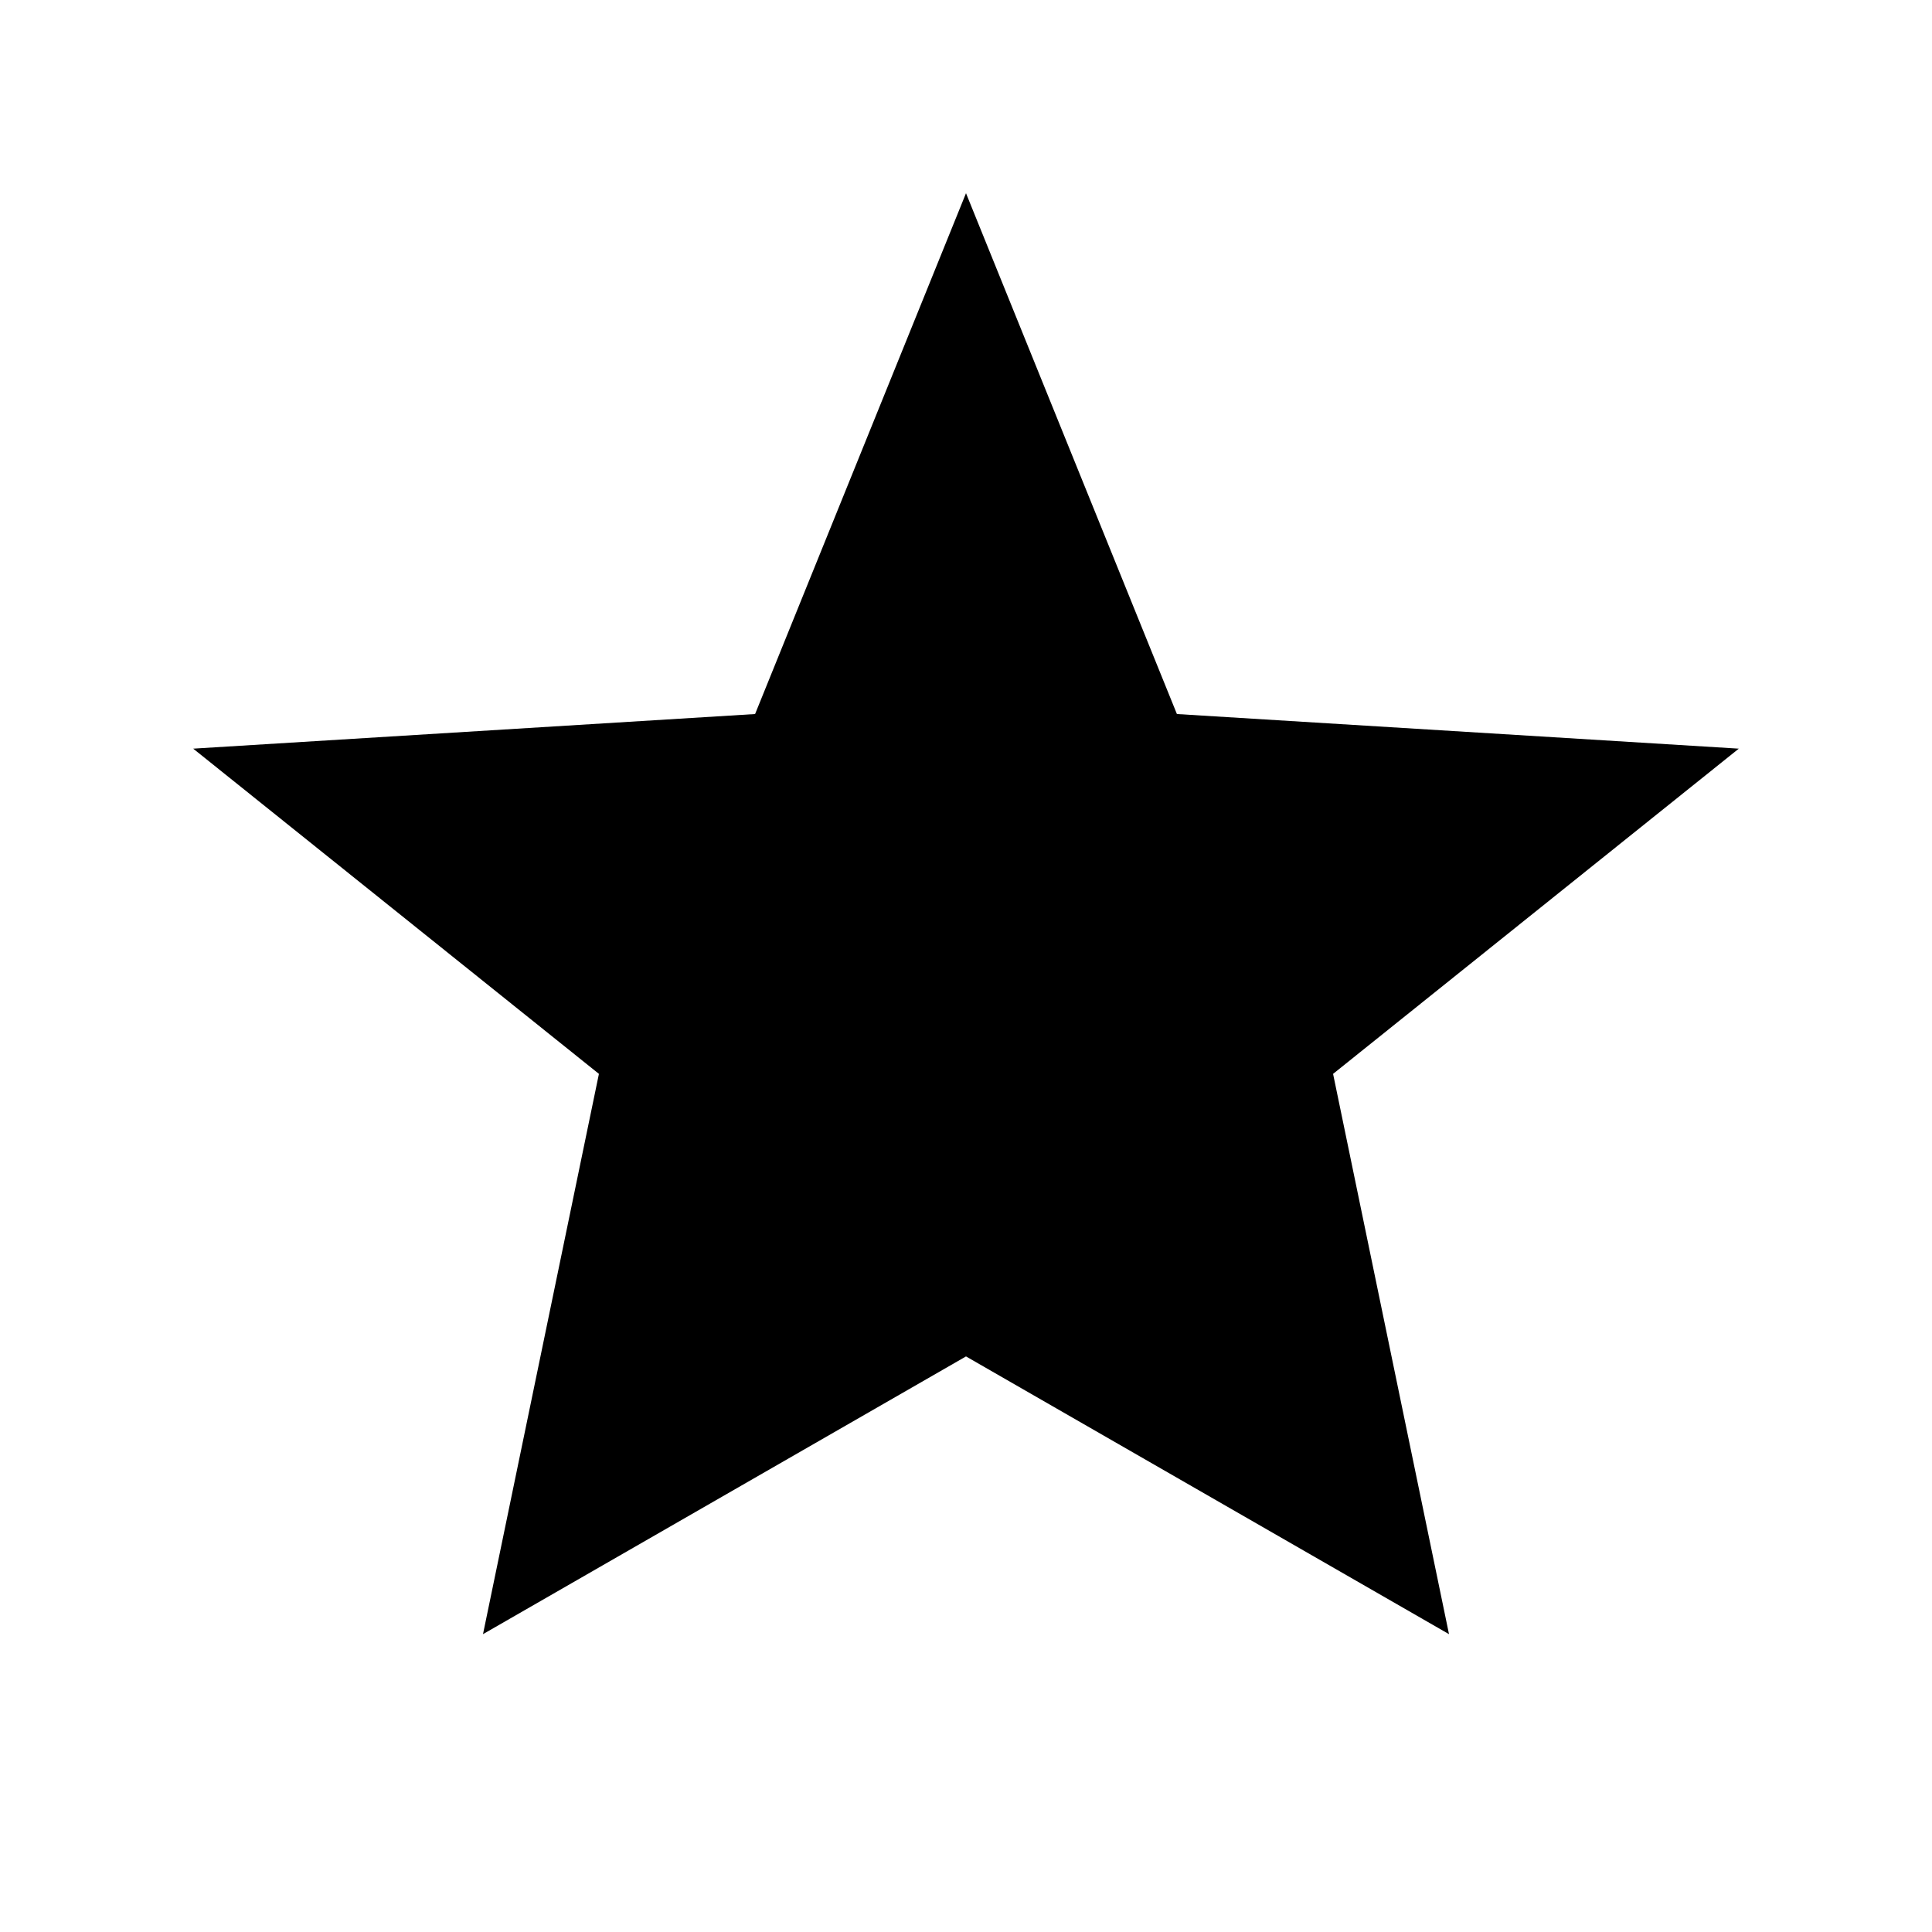
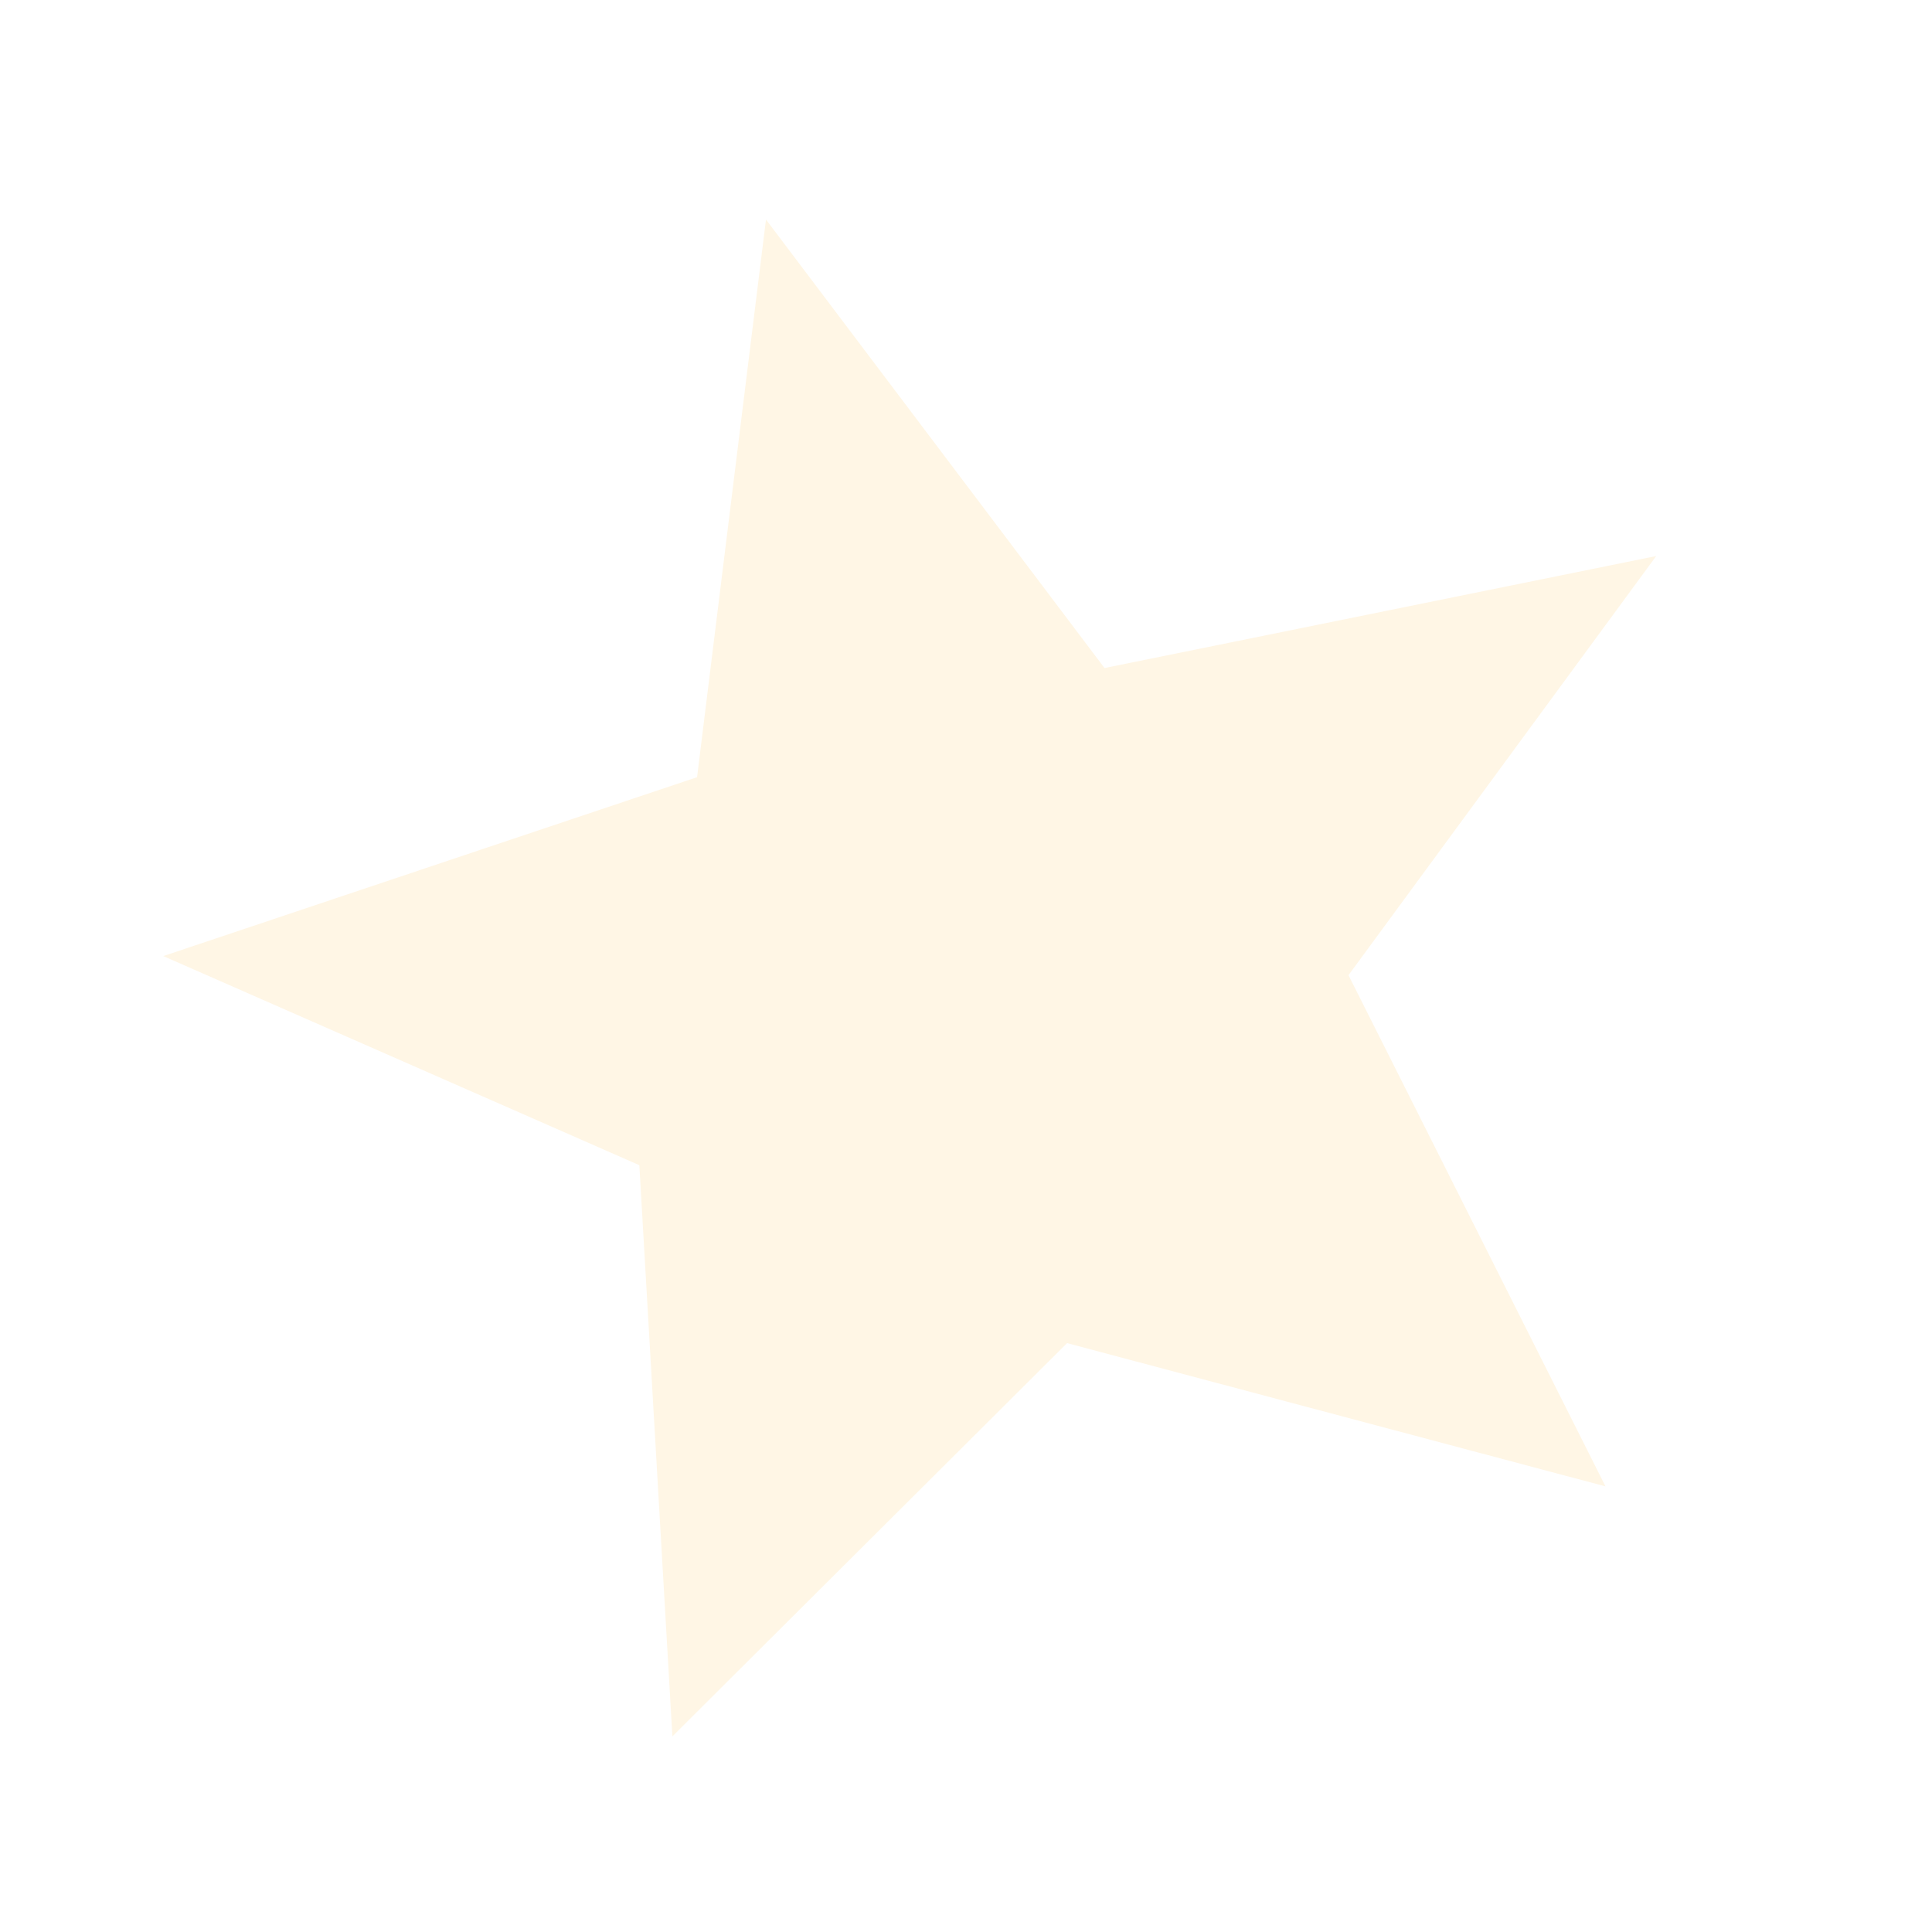
- <svg xmlns="http://www.w3.org/2000/svg" viewBox="0 0 24 24" fill="currentColor">
-   <path d="M12 2.4l2.62 6.47L21.6 9.3l-5.04 4.04L18 20.3 12 16.85 6 20.3l1.44-6.96L2.4 9.3l6.98-0.43z" />
+ <svg xmlns="http://www.w3.org/2000/svg" viewBox="0 0 24 24" fill="#FFF6E5">
+   <path transform="rotate(-15 12 12)" d="M12 2.4l2.62 6.47L21.6 9.3l-5.04 4.04L18 20.3 12 16.85 6 20.3l1.44-6.96L2.4 9.3l6.98-0.43z" />
</svg>
